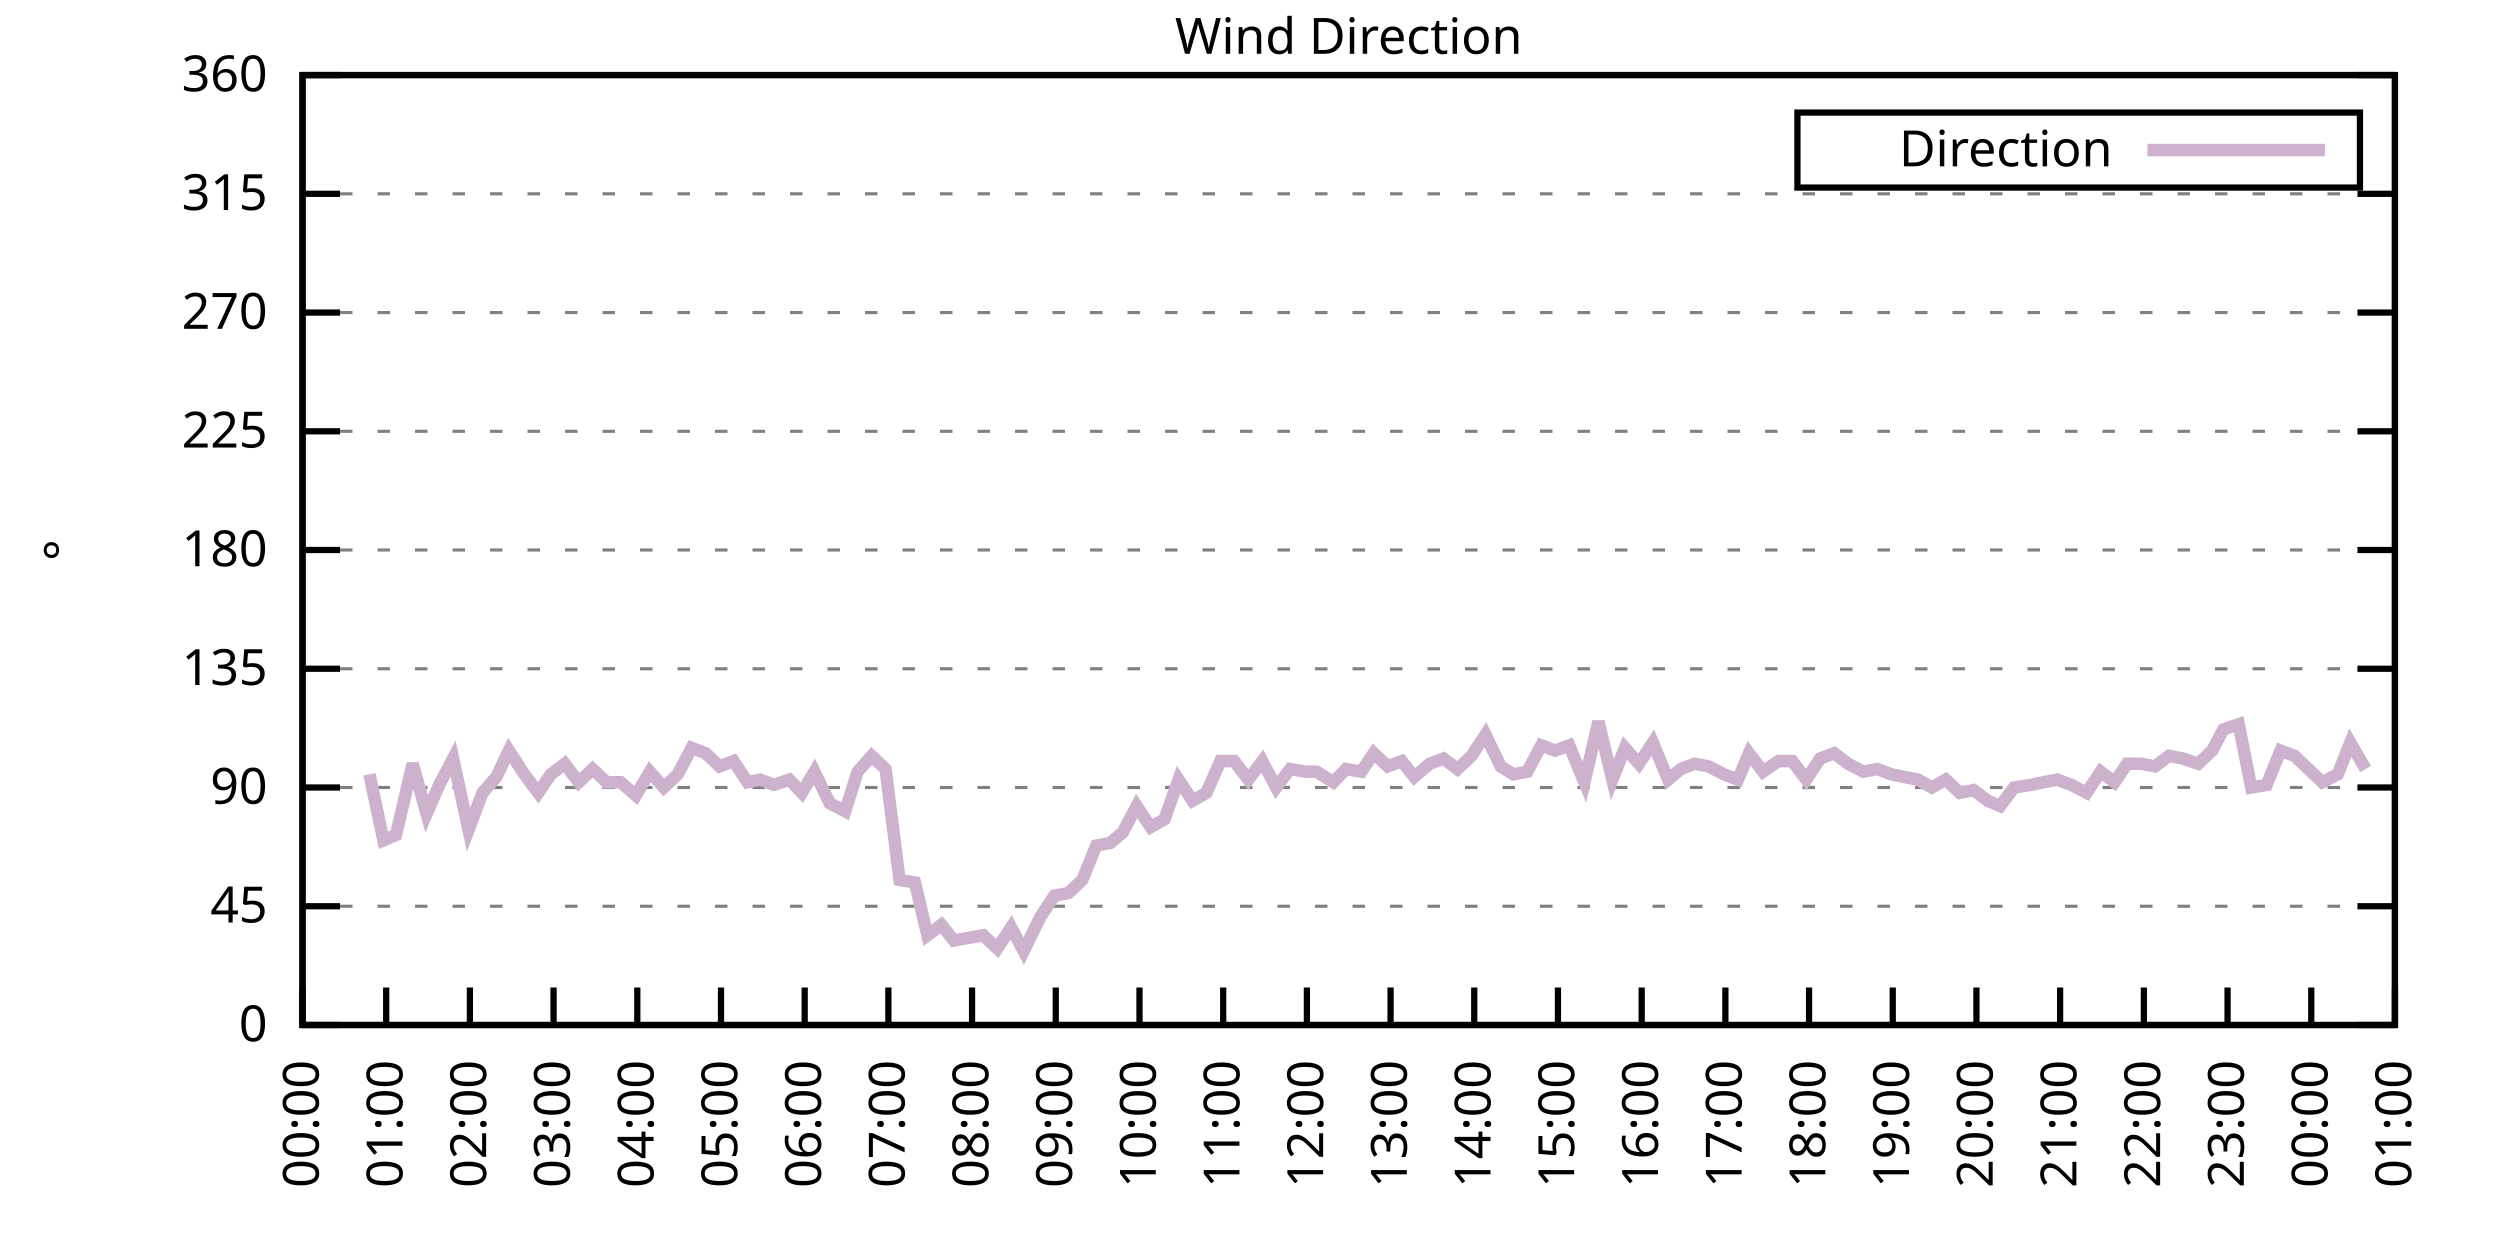
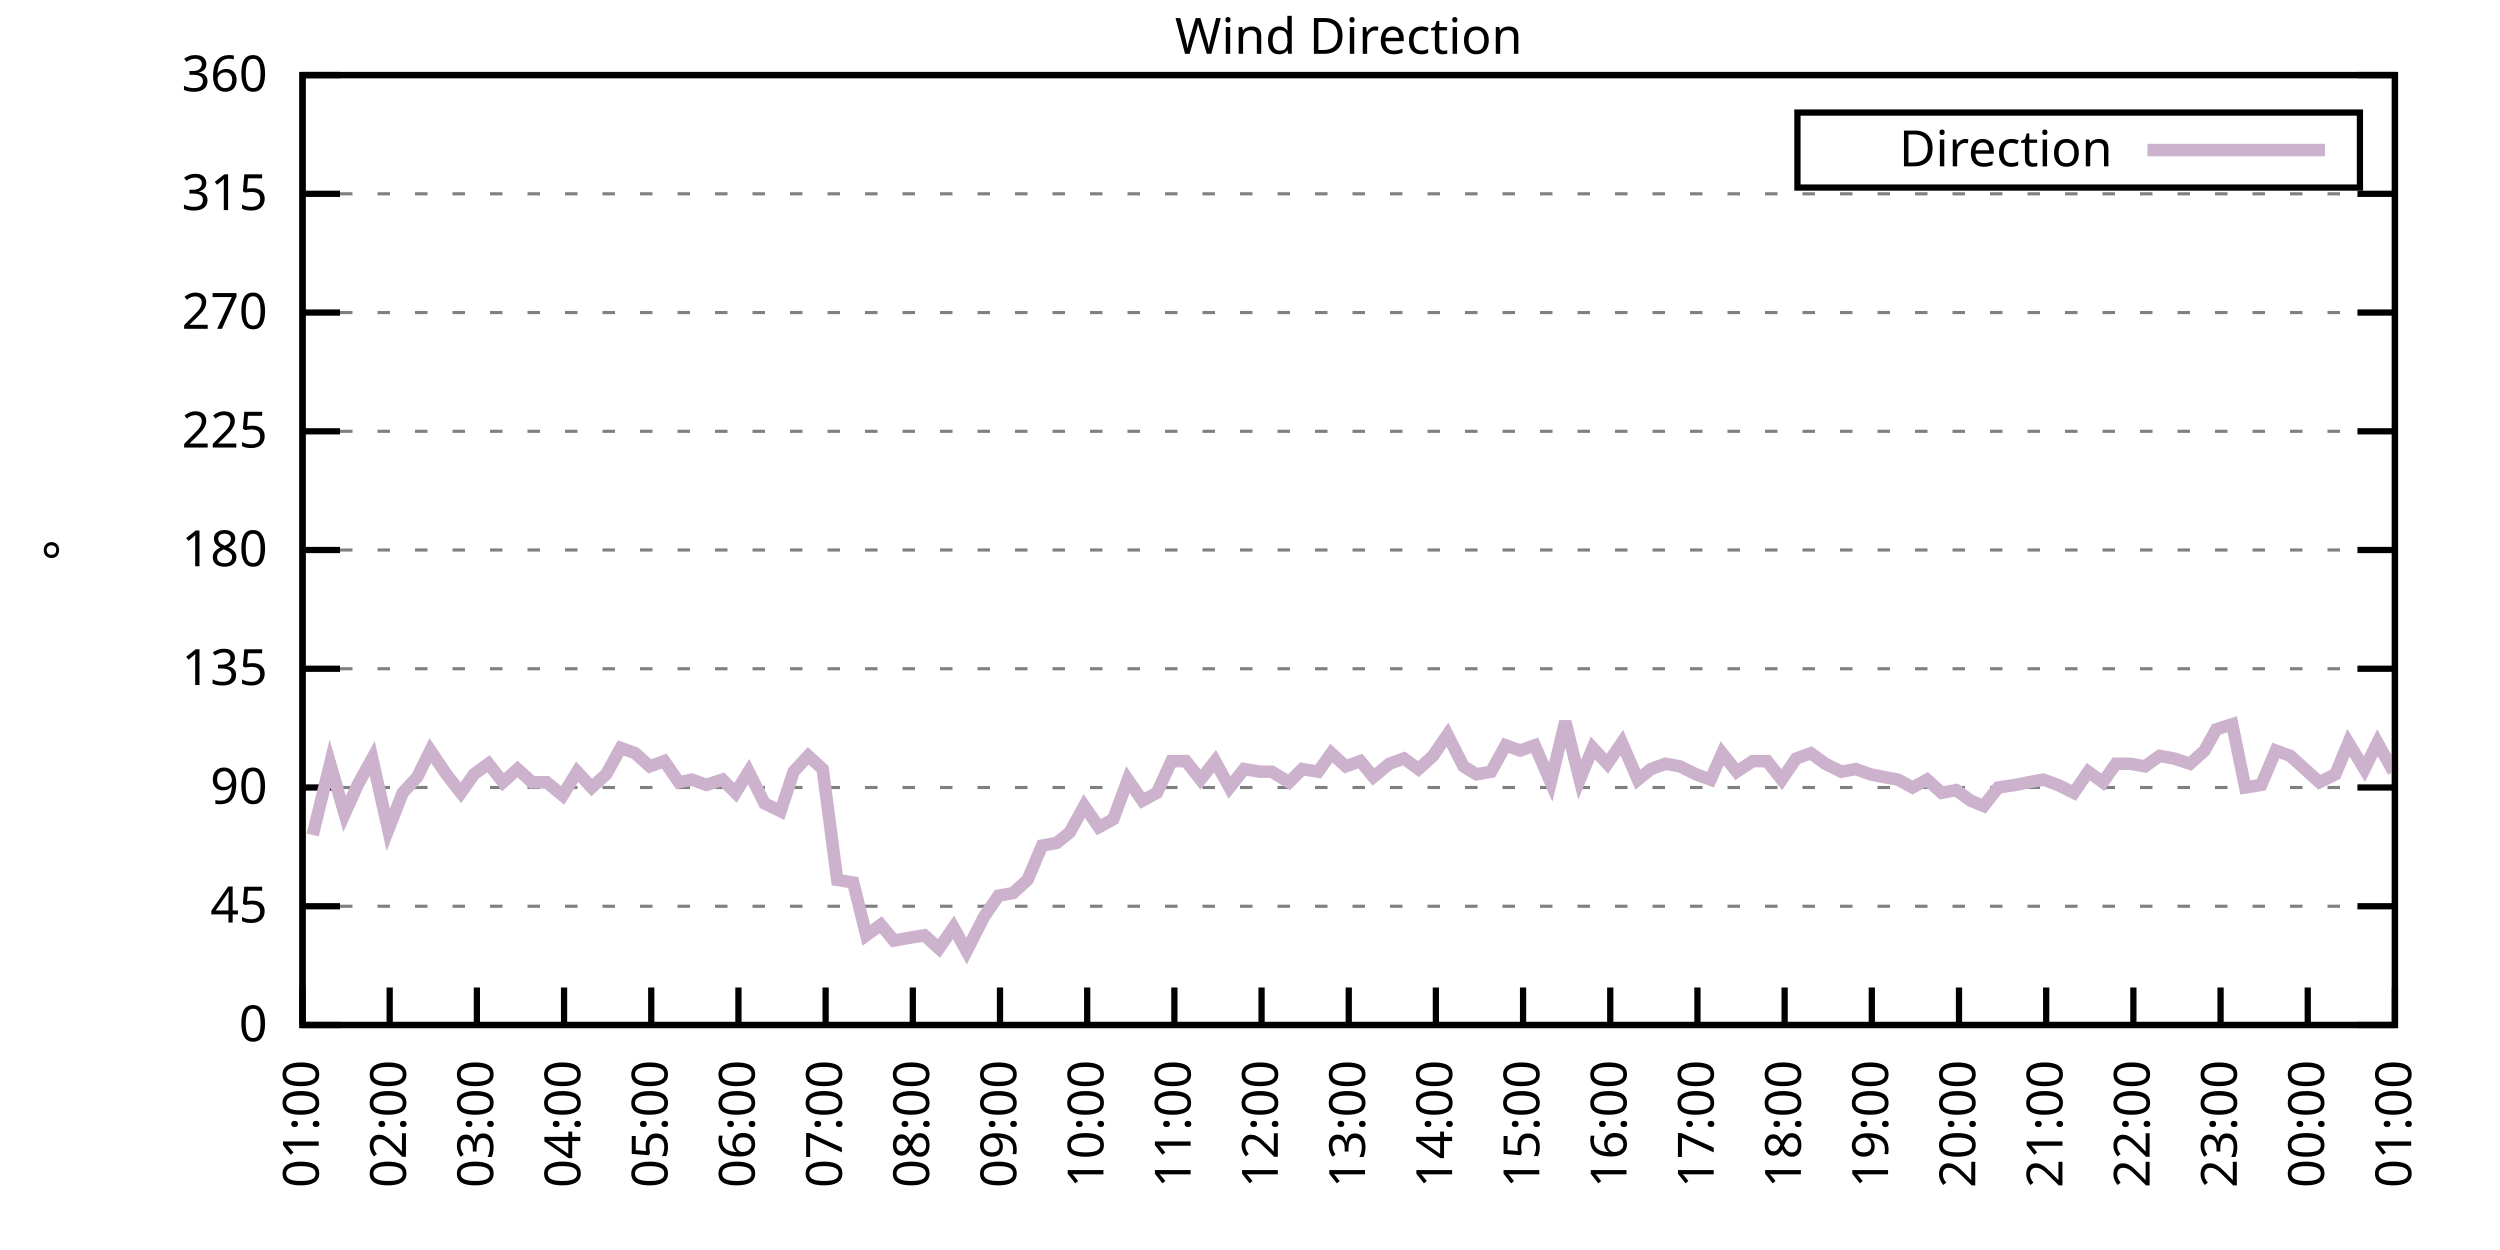
<svg xmlns="http://www.w3.org/2000/svg" xmlns:xlink="http://www.w3.org/1999/xlink" width="400" height="200" viewBox="0 0 400 200">
  <g id="gnuplot_canvas">
    <rect x="0" y="0" width="400" height="200" fill="none" />
    <defs>
      <circle id="gpDot" r="0.5" stroke-width="0.5" stroke="currentColor" />
      <path id="gpPt0" stroke-width="0.333" stroke="currentColor" d="M-1,0 h2 M0,-1 v2" />
      <path id="gpPt1" stroke-width="0.333" stroke="currentColor" d="M-1,-1 L1,1 M1,-1 L-1,1" />
      <path id="gpPt2" stroke-width="0.333" stroke="currentColor" d="M-1,0 L1,0 M0,-1 L0,1 M-1,-1 L1,1 M-1,1 L1,-1" />
      <rect id="gpPt3" stroke-width="0.333" stroke="currentColor" x="-1" y="-1" width="2" height="2" />
      <rect id="gpPt4" stroke-width="0.333" stroke="currentColor" fill="currentColor" x="-1" y="-1" width="2" height="2" />
      <circle id="gpPt5" stroke-width="0.333" stroke="currentColor" cx="0" cy="0" r="1" />
      <use xlink:href="#gpPt5" id="gpPt6" fill="currentColor" stroke="none" />
      <path id="gpPt7" stroke-width="0.333" stroke="currentColor" d="M0,-1.33 L-1.33,0.67 L1.33,0.67 z" />
      <use xlink:href="#gpPt7" id="gpPt8" fill="currentColor" stroke="none" />
      <use xlink:href="#gpPt7" id="gpPt9" stroke="currentColor" transform="rotate(180)" />
      <use xlink:href="#gpPt9" id="gpPt10" fill="currentColor" stroke="none" />
      <use xlink:href="#gpPt3" id="gpPt11" stroke="currentColor" transform="rotate(45)" />
      <use xlink:href="#gpPt11" id="gpPt12" fill="currentColor" stroke="none" />
      <path id="gpPt13" stroke-width="0.333" stroke="currentColor" d="M0,1.330 L1.265,0.411 L0.782,-1.067 L-0.782,-1.076 L-1.265,0.411 z" />
      <use xlink:href="#gpPt13" id="gpPt14" fill="currentColor" stroke="none" />
      <filter id="textbox" filterUnits="objectBoundingBox" x="0" y="0" height="1" width="1">
        <feFlood flood-color="white" flood-opacity="1" result="bgnd" />
        <feComposite in="SourceGraphic" in2="bgnd" operator="atop" />
      </filter>
      <filter id="greybox" filterUnits="objectBoundingBox" x="0" y="0" height="1" width="1">
        <feFlood flood-color="lightgrey" flood-opacity="1" result="grey" />
        <feComposite in="SourceGraphic" in2="grey" operator="atop" />
      </filter>
    </defs>
    <g fill="none" color="white" stroke="currentColor" stroke-width="1.00" stroke-linecap="butt" stroke-linejoin="miter">
</g>
    <g fill="none" color="black" stroke="currentColor" stroke-width="1.00" stroke-linecap="butt" stroke-linejoin="miter">
      <g stroke="none" shape-rendering="crispEdges">
        <polygon fill="rgb(255, 255, 255)" points="48.40,164.00 383.18,164.00 383.18,12.02 48.40,12.02 " />
      </g>
    </g>
    <g fill="none" color="black" stroke="currentColor" stroke-width="1.00" stroke-linecap="butt" stroke-linejoin="miter">
</g>
    <g fill="none" color="black" stroke="black" stroke-width="0.50" stroke-linecap="butt" stroke-linejoin="miter">
</g>
    <g fill="none" color="gray" stroke="currentColor" stroke-width="0.50" stroke-linecap="butt" stroke-linejoin="miter">
      <path stroke="gray" stroke-dasharray="2,4" class="gridline" d="M48.40,164.00 L383.19,164.00  " />
    </g>
    <g fill="none" color="gray" stroke="gray" stroke-width="1.00" stroke-linecap="butt" stroke-linejoin="miter">
</g>
    <g fill="none" color="black" stroke="currentColor" stroke-width="1.00" stroke-linecap="butt" stroke-linejoin="miter">
      <path stroke="black" d="M48.40,164.00 L54.40,164.00 M383.19,164.00 L377.19,164.00  " />
      <g transform="translate(42.80,166.60)" stroke="none" fill="black" font-family="Sans" font-size="8.00" text-anchor="end">
        <text>
          <tspan font-family="Sans"> 0</tspan>
        </text>
      </g>
    </g>
    <g fill="none" color="black" stroke="currentColor" stroke-width="1.00" stroke-linecap="butt" stroke-linejoin="miter">
</g>
    <g fill="none" color="black" stroke="black" stroke-width="0.50" stroke-linecap="butt" stroke-linejoin="miter">
</g>
    <g fill="none" color="gray" stroke="currentColor" stroke-width="0.50" stroke-linecap="butt" stroke-linejoin="miter">
      <path stroke="gray" stroke-dasharray="2,4" class="gridline" d="M48.40,145.00 L383.19,145.00  " />
    </g>
    <g fill="none" color="gray" stroke="gray" stroke-width="1.00" stroke-linecap="butt" stroke-linejoin="miter">
</g>
    <g fill="none" color="black" stroke="currentColor" stroke-width="1.00" stroke-linecap="butt" stroke-linejoin="miter">
      <path stroke="black" d="M48.40,145.00 L54.40,145.00 M383.19,145.00 L377.19,145.00  " />
      <g transform="translate(42.80,147.60)" stroke="none" fill="black" font-family="Sans" font-size="8.00" text-anchor="end">
        <text>
          <tspan font-family="Sans"> 45</tspan>
        </text>
      </g>
    </g>
    <g fill="none" color="black" stroke="currentColor" stroke-width="1.00" stroke-linecap="butt" stroke-linejoin="miter">
</g>
    <g fill="none" color="black" stroke="black" stroke-width="0.50" stroke-linecap="butt" stroke-linejoin="miter">
</g>
    <g fill="none" color="gray" stroke="currentColor" stroke-width="0.50" stroke-linecap="butt" stroke-linejoin="miter">
      <path stroke="gray" stroke-dasharray="2,4" class="gridline" d="M48.40,126.00 L383.19,126.00  " />
    </g>
    <g fill="none" color="gray" stroke="gray" stroke-width="1.00" stroke-linecap="butt" stroke-linejoin="miter">
</g>
    <g fill="none" color="black" stroke="currentColor" stroke-width="1.00" stroke-linecap="butt" stroke-linejoin="miter">
      <path stroke="black" d="M48.40,126.00 L54.40,126.00 M383.19,126.00 L377.19,126.00  " />
      <g transform="translate(42.80,128.60)" stroke="none" fill="black" font-family="Sans" font-size="8.00" text-anchor="end">
        <text>
          <tspan font-family="Sans"> 90</tspan>
        </text>
      </g>
    </g>
    <g fill="none" color="black" stroke="currentColor" stroke-width="1.00" stroke-linecap="butt" stroke-linejoin="miter">
</g>
    <g fill="none" color="black" stroke="black" stroke-width="0.50" stroke-linecap="butt" stroke-linejoin="miter">
</g>
    <g fill="none" color="gray" stroke="currentColor" stroke-width="0.50" stroke-linecap="butt" stroke-linejoin="miter">
      <path stroke="gray" stroke-dasharray="2,4" class="gridline" d="M48.40,107.00 L383.19,107.00  " />
    </g>
    <g fill="none" color="gray" stroke="gray" stroke-width="1.00" stroke-linecap="butt" stroke-linejoin="miter">
</g>
    <g fill="none" color="black" stroke="currentColor" stroke-width="1.00" stroke-linecap="butt" stroke-linejoin="miter">
      <path stroke="black" d="M48.40,107.00 L54.40,107.00 M383.19,107.00 L377.19,107.00  " />
      <g transform="translate(42.80,109.60)" stroke="none" fill="black" font-family="Sans" font-size="8.00" text-anchor="end">
        <text>
          <tspan font-family="Sans"> 135</tspan>
        </text>
      </g>
    </g>
    <g fill="none" color="black" stroke="currentColor" stroke-width="1.00" stroke-linecap="butt" stroke-linejoin="miter">
</g>
    <g fill="none" color="black" stroke="black" stroke-width="0.50" stroke-linecap="butt" stroke-linejoin="miter">
</g>
    <g fill="none" color="gray" stroke="currentColor" stroke-width="0.50" stroke-linecap="butt" stroke-linejoin="miter">
      <path stroke="gray" stroke-dasharray="2,4" class="gridline" d="M48.40,88.00 L383.19,88.00  " />
    </g>
    <g fill="none" color="gray" stroke="gray" stroke-width="1.00" stroke-linecap="butt" stroke-linejoin="miter">
</g>
    <g fill="none" color="black" stroke="currentColor" stroke-width="1.00" stroke-linecap="butt" stroke-linejoin="miter">
      <path stroke="black" d="M48.40,88.00 L54.40,88.00 M383.19,88.00 L377.19,88.00  " />
      <g transform="translate(42.80,90.60)" stroke="none" fill="black" font-family="Sans" font-size="8.00" text-anchor="end">
        <text>
          <tspan font-family="Sans"> 180</tspan>
        </text>
      </g>
    </g>
    <g fill="none" color="black" stroke="currentColor" stroke-width="1.00" stroke-linecap="butt" stroke-linejoin="miter">
</g>
    <g fill="none" color="black" stroke="black" stroke-width="0.50" stroke-linecap="butt" stroke-linejoin="miter">
</g>
    <g fill="none" color="gray" stroke="currentColor" stroke-width="0.50" stroke-linecap="butt" stroke-linejoin="miter">
      <path stroke="gray" stroke-dasharray="2,4" class="gridline" d="M48.40,69.01 L383.19,69.01  " />
    </g>
    <g fill="none" color="gray" stroke="gray" stroke-width="1.00" stroke-linecap="butt" stroke-linejoin="miter">
</g>
    <g fill="none" color="black" stroke="currentColor" stroke-width="1.00" stroke-linecap="butt" stroke-linejoin="miter">
      <path stroke="black" d="M48.40,69.01 L54.40,69.01 M383.19,69.01 L377.19,69.01  " />
      <g transform="translate(42.80,71.61)" stroke="none" fill="black" font-family="Sans" font-size="8.00" text-anchor="end">
        <text>
          <tspan font-family="Sans"> 225</tspan>
        </text>
      </g>
    </g>
    <g fill="none" color="black" stroke="currentColor" stroke-width="1.00" stroke-linecap="butt" stroke-linejoin="miter">
</g>
    <g fill="none" color="black" stroke="black" stroke-width="0.50" stroke-linecap="butt" stroke-linejoin="miter">
</g>
    <g fill="none" color="gray" stroke="currentColor" stroke-width="0.50" stroke-linecap="butt" stroke-linejoin="miter">
      <path stroke="gray" stroke-dasharray="2,4" class="gridline" d="M48.40,50.01 L383.19,50.01  " />
    </g>
    <g fill="none" color="gray" stroke="gray" stroke-width="1.00" stroke-linecap="butt" stroke-linejoin="miter">
</g>
    <g fill="none" color="black" stroke="currentColor" stroke-width="1.00" stroke-linecap="butt" stroke-linejoin="miter">
      <path stroke="black" d="M48.40,50.01 L54.40,50.01 M383.19,50.01 L377.19,50.01  " />
      <g transform="translate(42.80,52.61)" stroke="none" fill="black" font-family="Sans" font-size="8.00" text-anchor="end">
        <text>
          <tspan font-family="Sans"> 270</tspan>
        </text>
      </g>
    </g>
    <g fill="none" color="black" stroke="currentColor" stroke-width="1.00" stroke-linecap="butt" stroke-linejoin="miter">
</g>
    <g fill="none" color="black" stroke="black" stroke-width="0.50" stroke-linecap="butt" stroke-linejoin="miter">
</g>
    <g fill="none" color="gray" stroke="currentColor" stroke-width="0.50" stroke-linecap="butt" stroke-linejoin="miter">
      <path stroke="gray" stroke-dasharray="2,4" class="gridline" d="M48.40,31.01 L383.19,31.01  " />
    </g>
    <g fill="none" color="gray" stroke="gray" stroke-width="1.00" stroke-linecap="butt" stroke-linejoin="miter">
</g>
    <g fill="none" color="black" stroke="currentColor" stroke-width="1.00" stroke-linecap="butt" stroke-linejoin="miter">
      <path stroke="black" d="M48.40,31.01 L54.40,31.01 M383.19,31.01 L377.19,31.01  " />
      <g transform="translate(42.80,33.61)" stroke="none" fill="black" font-family="Sans" font-size="8.00" text-anchor="end">
        <text>
          <tspan font-family="Sans"> 315</tspan>
        </text>
      </g>
    </g>
    <g fill="none" color="black" stroke="currentColor" stroke-width="1.00" stroke-linecap="butt" stroke-linejoin="miter">
</g>
    <g fill="none" color="black" stroke="black" stroke-width="0.50" stroke-linecap="butt" stroke-linejoin="miter">
</g>
    <g fill="none" color="gray" stroke="currentColor" stroke-width="0.50" stroke-linecap="butt" stroke-linejoin="miter">
      <path stroke="gray" stroke-dasharray="2,4" class="gridline" d="M48.40,12.01 L383.19,12.01  " />
    </g>
    <g fill="none" color="gray" stroke="gray" stroke-width="1.00" stroke-linecap="butt" stroke-linejoin="miter">
</g>
    <g fill="none" color="black" stroke="currentColor" stroke-width="1.00" stroke-linecap="butt" stroke-linejoin="miter">
      <path stroke="black" d="M48.40,12.01 L54.40,12.01 M383.19,12.01 L377.19,12.01  " />
      <g transform="translate(42.80,14.61)" stroke="none" fill="black" font-family="Sans" font-size="8.00" text-anchor="end">
        <text>
          <tspan font-family="Sans"> 360</tspan>
        </text>
      </g>
    </g>
    <g fill="none" color="black" stroke="currentColor" stroke-width="1.00" stroke-linecap="butt" stroke-linejoin="miter">
      <path stroke="black" d="M48.40,164.00 L48.40,158.00  " />
      <g transform="translate(51.00,169.60) rotate(270.00)" stroke="none" fill="black" font-family="Sans" font-size="8.00" text-anchor="end">
        <text>
-           <tspan font-family="Sans">00:00</tspan>
-         </text>
-       </g>
-     </g>
-     <g fill="none" color="black" stroke="currentColor" stroke-width="1.00" stroke-linecap="butt" stroke-linejoin="miter">
-       <path stroke="black" d="M61.79,164.00 L61.79,158.00  " />
-       <g transform="translate(64.39,169.60) rotate(270.00)" stroke="none" fill="black" font-family="Sans" font-size="8.00" text-anchor="end">
-         <text>
          <tspan font-family="Sans">01:00</tspan>
        </text>
      </g>
    </g>
    <g fill="none" color="black" stroke="currentColor" stroke-width="1.00" stroke-linecap="butt" stroke-linejoin="miter">
-       <path stroke="black" d="M75.18,164.00 L75.18,158.00  " />
-       <g transform="translate(77.78,169.60) rotate(270.00)" stroke="none" fill="black" font-family="Sans" font-size="8.00" text-anchor="end">
+       <path stroke="black" d="M62.35,164.00 L62.35,158.00  " />
+       <g transform="translate(64.95,169.60) rotate(270.00)" stroke="none" fill="black" font-family="Sans" font-size="8.00" text-anchor="end">
        <text>
          <tspan font-family="Sans">02:00</tspan>
        </text>
      </g>
    </g>
    <g fill="none" color="black" stroke="currentColor" stroke-width="1.00" stroke-linecap="butt" stroke-linejoin="miter">
-       <path stroke="black" d="M88.57,164.00 L88.57,158.00  " />
-       <g transform="translate(91.17,169.60) rotate(270.00)" stroke="none" fill="black" font-family="Sans" font-size="8.00" text-anchor="end">
+       <path stroke="black" d="M76.30,164.00 L76.30,158.00  " />
+       <g transform="translate(78.90,169.60) rotate(270.00)" stroke="none" fill="black" font-family="Sans" font-size="8.00" text-anchor="end">
        <text>
          <tspan font-family="Sans">03:00</tspan>
        </text>
      </g>
    </g>
    <g fill="none" color="black" stroke="currentColor" stroke-width="1.00" stroke-linecap="butt" stroke-linejoin="miter">
-       <path stroke="black" d="M101.97,164.00 L101.97,158.00  " />
-       <g transform="translate(104.57,169.60) rotate(270.00)" stroke="none" fill="black" font-family="Sans" font-size="8.00" text-anchor="end">
+       <path stroke="black" d="M90.25,164.00 L90.25,158.00  " />
+       <g transform="translate(92.85,169.60) rotate(270.00)" stroke="none" fill="black" font-family="Sans" font-size="8.00" text-anchor="end">
        <text>
          <tspan font-family="Sans">04:00</tspan>
        </text>
      </g>
    </g>
    <g fill="none" color="black" stroke="currentColor" stroke-width="1.00" stroke-linecap="butt" stroke-linejoin="miter">
-       <path stroke="black" d="M115.36,164.00 L115.36,158.00  " />
-       <g transform="translate(117.96,169.60) rotate(270.00)" stroke="none" fill="black" font-family="Sans" font-size="8.00" text-anchor="end">
+       <path stroke="black" d="M104.20,164.00 L104.20,158.00  " />
+       <g transform="translate(106.80,169.60) rotate(270.00)" stroke="none" fill="black" font-family="Sans" font-size="8.00" text-anchor="end">
        <text>
          <tspan font-family="Sans">05:00</tspan>
        </text>
      </g>
    </g>
    <g fill="none" color="black" stroke="currentColor" stroke-width="1.00" stroke-linecap="butt" stroke-linejoin="miter">
-       <path stroke="black" d="M128.75,164.00 L128.75,158.00  " />
-       <g transform="translate(131.35,169.60) rotate(270.00)" stroke="none" fill="black" font-family="Sans" font-size="8.00" text-anchor="end">
+       <path stroke="black" d="M118.15,164.00 L118.15,158.00  " />
+       <g transform="translate(120.75,169.60) rotate(270.00)" stroke="none" fill="black" font-family="Sans" font-size="8.00" text-anchor="end">
        <text>
          <tspan font-family="Sans">06:00</tspan>
        </text>
      </g>
    </g>
    <g fill="none" color="black" stroke="currentColor" stroke-width="1.00" stroke-linecap="butt" stroke-linejoin="miter">
-       <path stroke="black" d="M142.14,164.00 L142.14,158.00  " />
-       <g transform="translate(144.74,169.60) rotate(270.00)" stroke="none" fill="black" font-family="Sans" font-size="8.00" text-anchor="end">
+       <path stroke="black" d="M132.10,164.00 L132.10,158.00  " />
+       <g transform="translate(134.70,169.60) rotate(270.00)" stroke="none" fill="black" font-family="Sans" font-size="8.00" text-anchor="end">
        <text>
          <tspan font-family="Sans">07:00</tspan>
        </text>
      </g>
    </g>
    <g fill="none" color="black" stroke="currentColor" stroke-width="1.00" stroke-linecap="butt" stroke-linejoin="miter">
-       <path stroke="black" d="M155.53,164.00 L155.53,158.00  " />
-       <g transform="translate(158.13,169.60) rotate(270.00)" stroke="none" fill="black" font-family="Sans" font-size="8.00" text-anchor="end">
+       <path stroke="black" d="M146.05,164.00 L146.05,158.00  " />
+       <g transform="translate(148.65,169.60) rotate(270.00)" stroke="none" fill="black" font-family="Sans" font-size="8.00" text-anchor="end">
        <text>
          <tspan font-family="Sans">08:00</tspan>
        </text>
      </g>
    </g>
    <g fill="none" color="black" stroke="currentColor" stroke-width="1.00" stroke-linecap="butt" stroke-linejoin="miter">
-       <path stroke="black" d="M168.92,164.00 L168.92,158.00  " />
-       <g transform="translate(171.52,169.60) rotate(270.00)" stroke="none" fill="black" font-family="Sans" font-size="8.00" text-anchor="end">
+       <path stroke="black" d="M160.00,164.00 L160.00,158.00  " />
+       <g transform="translate(162.60,169.60) rotate(270.00)" stroke="none" fill="black" font-family="Sans" font-size="8.00" text-anchor="end">
        <text>
          <tspan font-family="Sans">09:00</tspan>
        </text>
      </g>
    </g>
    <g fill="none" color="black" stroke="currentColor" stroke-width="1.00" stroke-linecap="butt" stroke-linejoin="miter">
-       <path stroke="black" d="M182.32,164.00 L182.32,158.00  " />
-       <g transform="translate(184.92,169.60) rotate(270.00)" stroke="none" fill="black" font-family="Sans" font-size="8.00" text-anchor="end">
+       <path stroke="black" d="M173.95,164.00 L173.95,158.00  " />
+       <g transform="translate(176.55,169.60) rotate(270.00)" stroke="none" fill="black" font-family="Sans" font-size="8.00" text-anchor="end">
        <text>
          <tspan font-family="Sans">10:00</tspan>
        </text>
      </g>
    </g>
    <g fill="none" color="black" stroke="currentColor" stroke-width="1.00" stroke-linecap="butt" stroke-linejoin="miter">
-       <path stroke="black" d="M195.71,164.00 L195.71,158.00  " />
-       <g transform="translate(198.31,169.60) rotate(270.00)" stroke="none" fill="black" font-family="Sans" font-size="8.00" text-anchor="end">
+       <path stroke="black" d="M187.90,164.00 L187.90,158.00  " />
+       <g transform="translate(190.50,169.60) rotate(270.00)" stroke="none" fill="black" font-family="Sans" font-size="8.00" text-anchor="end">
        <text>
          <tspan font-family="Sans">11:00</tspan>
        </text>
      </g>
    </g>
    <g fill="none" color="black" stroke="currentColor" stroke-width="1.00" stroke-linecap="butt" stroke-linejoin="miter">
-       <path stroke="black" d="M209.10,164.00 L209.10,158.00  " />
-       <g transform="translate(211.70,169.60) rotate(270.00)" stroke="none" fill="black" font-family="Sans" font-size="8.00" text-anchor="end">
+       <path stroke="black" d="M201.85,164.00 L201.85,158.00  " />
+       <g transform="translate(204.45,169.60) rotate(270.00)" stroke="none" fill="black" font-family="Sans" font-size="8.00" text-anchor="end">
        <text>
          <tspan font-family="Sans">12:00</tspan>
        </text>
      </g>
    </g>
    <g fill="none" color="black" stroke="currentColor" stroke-width="1.00" stroke-linecap="butt" stroke-linejoin="miter">
-       <path stroke="black" d="M222.49,164.00 L222.49,158.00  " />
-       <g transform="translate(225.09,169.60) rotate(270.00)" stroke="none" fill="black" font-family="Sans" font-size="8.00" text-anchor="end">
+       <path stroke="black" d="M215.80,164.00 L215.80,158.00  " />
+       <g transform="translate(218.40,169.60) rotate(270.00)" stroke="none" fill="black" font-family="Sans" font-size="8.00" text-anchor="end">
        <text>
          <tspan font-family="Sans">13:00</tspan>
        </text>
      </g>
    </g>
    <g fill="none" color="black" stroke="currentColor" stroke-width="1.00" stroke-linecap="butt" stroke-linejoin="miter">
-       <path stroke="black" d="M235.88,164.00 L235.88,158.00  " />
-       <g transform="translate(238.48,169.60) rotate(270.00)" stroke="none" fill="black" font-family="Sans" font-size="8.00" text-anchor="end">
+       <path stroke="black" d="M229.74,164.00 L229.74,158.00  " />
+       <g transform="translate(232.34,169.60) rotate(270.00)" stroke="none" fill="black" font-family="Sans" font-size="8.00" text-anchor="end">
        <text>
          <tspan font-family="Sans">14:00</tspan>
        </text>
      </g>
    </g>
    <g fill="none" color="black" stroke="currentColor" stroke-width="1.00" stroke-linecap="butt" stroke-linejoin="miter">
-       <path stroke="black" d="M249.27,164.00 L249.27,158.00  " />
-       <g transform="translate(251.87,169.60) rotate(270.00)" stroke="none" fill="black" font-family="Sans" font-size="8.00" text-anchor="end">
+       <path stroke="black" d="M243.69,164.00 L243.69,158.00  " />
+       <g transform="translate(246.29,169.60) rotate(270.00)" stroke="none" fill="black" font-family="Sans" font-size="8.00" text-anchor="end">
        <text>
          <tspan font-family="Sans">15:00</tspan>
        </text>
      </g>
    </g>
    <g fill="none" color="black" stroke="currentColor" stroke-width="1.00" stroke-linecap="butt" stroke-linejoin="miter">
-       <path stroke="black" d="M262.67,164.00 L262.67,158.00  " />
-       <g transform="translate(265.27,169.60) rotate(270.00)" stroke="none" fill="black" font-family="Sans" font-size="8.00" text-anchor="end">
+       <path stroke="black" d="M257.64,164.00 L257.64,158.00  " />
+       <g transform="translate(260.24,169.60) rotate(270.00)" stroke="none" fill="black" font-family="Sans" font-size="8.00" text-anchor="end">
        <text>
          <tspan font-family="Sans">16:00</tspan>
        </text>
      </g>
    </g>
    <g fill="none" color="black" stroke="currentColor" stroke-width="1.00" stroke-linecap="butt" stroke-linejoin="miter">
-       <path stroke="black" d="M276.06,164.00 L276.06,158.00  " />
-       <g transform="translate(278.66,169.60) rotate(270.00)" stroke="none" fill="black" font-family="Sans" font-size="8.00" text-anchor="end">
+       <path stroke="black" d="M271.59,164.00 L271.59,158.00  " />
+       <g transform="translate(274.19,169.60) rotate(270.00)" stroke="none" fill="black" font-family="Sans" font-size="8.00" text-anchor="end">
        <text>
          <tspan font-family="Sans">17:00</tspan>
        </text>
      </g>
    </g>
    <g fill="none" color="black" stroke="currentColor" stroke-width="1.00" stroke-linecap="butt" stroke-linejoin="miter">
-       <path stroke="black" d="M289.45,164.00 L289.45,158.00  " />
-       <g transform="translate(292.05,169.60) rotate(270.00)" stroke="none" fill="black" font-family="Sans" font-size="8.00" text-anchor="end">
+       <path stroke="black" d="M285.54,164.00 L285.54,158.00  " />
+       <g transform="translate(288.14,169.60) rotate(270.00)" stroke="none" fill="black" font-family="Sans" font-size="8.00" text-anchor="end">
        <text>
          <tspan font-family="Sans">18:00</tspan>
        </text>
      </g>
    </g>
    <g fill="none" color="black" stroke="currentColor" stroke-width="1.00" stroke-linecap="butt" stroke-linejoin="miter">
-       <path stroke="black" d="M302.84,164.00 L302.84,158.00  " />
-       <g transform="translate(305.44,169.60) rotate(270.00)" stroke="none" fill="black" font-family="Sans" font-size="8.00" text-anchor="end">
+       <path stroke="black" d="M299.49,164.00 L299.49,158.00  " />
+       <g transform="translate(302.09,169.60) rotate(270.00)" stroke="none" fill="black" font-family="Sans" font-size="8.00" text-anchor="end">
        <text>
          <tspan font-family="Sans">19:00</tspan>
        </text>
      </g>
    </g>
    <g fill="none" color="black" stroke="currentColor" stroke-width="1.00" stroke-linecap="butt" stroke-linejoin="miter">
-       <path stroke="black" d="M316.23,164.00 L316.23,158.00  " />
-       <g transform="translate(318.83,169.60) rotate(270.00)" stroke="none" fill="black" font-family="Sans" font-size="8.00" text-anchor="end">
+       <path stroke="black" d="M313.44,164.00 L313.44,158.00  " />
+       <g transform="translate(316.04,169.60) rotate(270.00)" stroke="none" fill="black" font-family="Sans" font-size="8.00" text-anchor="end">
        <text>
          <tspan font-family="Sans">20:00</tspan>
        </text>
      </g>
    </g>
    <g fill="none" color="black" stroke="currentColor" stroke-width="1.00" stroke-linecap="butt" stroke-linejoin="miter">
-       <path stroke="black" d="M329.62,164.00 L329.62,158.00  " />
-       <g transform="translate(332.22,169.60) rotate(270.00)" stroke="none" fill="black" font-family="Sans" font-size="8.00" text-anchor="end">
+       <path stroke="black" d="M327.39,164.00 L327.39,158.00  " />
+       <g transform="translate(329.99,169.60) rotate(270.00)" stroke="none" fill="black" font-family="Sans" font-size="8.00" text-anchor="end">
        <text>
          <tspan font-family="Sans">21:00</tspan>
        </text>
      </g>
    </g>
    <g fill="none" color="black" stroke="currentColor" stroke-width="1.00" stroke-linecap="butt" stroke-linejoin="miter">
-       <path stroke="black" d="M343.02,164.00 L343.02,158.00  " />
-       <g transform="translate(345.62,169.60) rotate(270.00)" stroke="none" fill="black" font-family="Sans" font-size="8.00" text-anchor="end">
+       <path stroke="black" d="M341.34,164.00 L341.34,158.00  " />
+       <g transform="translate(343.94,169.60) rotate(270.00)" stroke="none" fill="black" font-family="Sans" font-size="8.00" text-anchor="end">
        <text>
          <tspan font-family="Sans">22:00</tspan>
        </text>
      </g>
    </g>
    <g fill="none" color="black" stroke="currentColor" stroke-width="1.00" stroke-linecap="butt" stroke-linejoin="miter">
-       <path stroke="black" d="M356.41,164.00 L356.41,158.00  " />
-       <g transform="translate(359.01,169.60) rotate(270.00)" stroke="none" fill="black" font-family="Sans" font-size="8.00" text-anchor="end">
+       <path stroke="black" d="M355.29,164.00 L355.29,158.00  " />
+       <g transform="translate(357.89,169.60) rotate(270.00)" stroke="none" fill="black" font-family="Sans" font-size="8.00" text-anchor="end">
        <text>
          <tspan font-family="Sans">23:00</tspan>
        </text>
      </g>
    </g>
    <g fill="none" color="black" stroke="currentColor" stroke-width="1.00" stroke-linecap="butt" stroke-linejoin="miter">
-       <path stroke="black" d="M369.80,164.00 L369.80,158.00  " />
-       <g transform="translate(372.40,169.60) rotate(270.00)" stroke="none" fill="black" font-family="Sans" font-size="8.00" text-anchor="end">
+       <path stroke="black" d="M369.24,164.00 L369.24,158.00  " />
+       <g transform="translate(371.84,169.60) rotate(270.00)" stroke="none" fill="black" font-family="Sans" font-size="8.00" text-anchor="end">
        <text>
          <tspan font-family="Sans">00:00</tspan>
        </text>
      </g>
    </g>
    <g fill="none" color="black" stroke="currentColor" stroke-width="1.00" stroke-linecap="butt" stroke-linejoin="miter">
      <path stroke="black" d="M383.19,164.00 L383.19,158.00  " />
      <g transform="translate(385.79,169.60) rotate(270.00)" stroke="none" fill="black" font-family="Sans" font-size="8.00" text-anchor="end">
        <text>
          <tspan font-family="Sans">01:00</tspan>
        </text>
      </g>
    </g>
    <g fill="none" color="black" stroke="currentColor" stroke-width="1.00" stroke-linecap="butt" stroke-linejoin="miter">
</g>
    <g fill="none" color="black" stroke="currentColor" stroke-width="1.00" stroke-linecap="butt" stroke-linejoin="miter">
      <path stroke="black" d="M48.40,12.01 L48.40,164.00 L383.19,164.00 L383.19,12.01 L48.40,12.01 Z  " />
    </g>
    <g fill="none" color="black" stroke="currentColor" stroke-width="1.00" stroke-linecap="butt" stroke-linejoin="miter">
</g>
    <g fill="none" color="black" stroke="currentColor" stroke-width="1.00" stroke-linecap="butt" stroke-linejoin="miter">
      <path stroke="black" d="M287.59,30.01 L287.59,18.01 L377.59,18.01 L377.59,30.01 L287.59,30.01 Z  " />
    </g>
    <g id="Wind_direction_plot_1">
      <g fill="none" color="white" stroke="black" stroke-width="2.00" stroke-linecap="butt" stroke-linejoin="miter">
</g>
      <g fill="none" color="black" stroke="currentColor" stroke-width="2.00" stroke-linecap="butt" stroke-linejoin="miter">
        <g transform="translate(337.99,26.61)" stroke="none" fill="black" font-family="Sans" font-size="8.00" text-anchor="end">
          <text>
            <tspan font-family="Sans">Direction</tspan>
          </text>
        </g>
      </g>
      <g fill="none" color="black" stroke="currentColor" stroke-width="2.00" stroke-linecap="butt" stroke-linejoin="miter">
-         <path stroke="rgb(204, 178, 204)" d="M343.59,24.01 L371.99,24.01 M59.11,123.89 L61.35,134.45 L63.35,133.60 L66.03,122.20 L68.26,130.22 L70.27,125.58   L72.50,121.36 L74.96,132.76 L77.19,126.85 L79.42,124.31 L81.43,120.09 L83.89,123.89 L86.12,126.85 L88.13,123.89   L90.36,122.20 L92.59,125.16 L94.82,123.05 L97.06,125.16 L99.29,125.16 L101.74,127.27 L103.98,123.47 L106.21,126.00   L108.44,123.89 L110.67,119.67 L112.90,120.51 L115.13,122.62 L117.37,121.78 L119.60,125.16 L121.61,124.74 L123.84,125.58   L126.29,124.74 L128.30,126.85 L130.31,123.47 L132.77,128.54 L135.22,129.80 L137.23,123.47 L139.46,120.94 L141.69,123.05   L143.93,140.78 L146.38,141.20 L148.39,149.65 L150.62,147.96 L152.63,150.49 L154.86,150.07 L157.32,149.65 L159.55,151.76   L161.78,148.38 L163.79,152.18 L166.47,146.69 L168.70,143.31 L170.93,142.89 L173.17,140.78 L175.40,135.29 L177.63,134.87   L179.64,133.18 L181.87,128.96 L184.10,132.34 L186.33,131.07 L188.57,124.74 L190.80,128.11 L193.03,126.85 L195.26,121.78   L197.49,121.78 L199.73,124.74 L201.96,121.78 L204.19,126.00 L206.42,123.05 L208.88,123.47 L210.66,123.47 L213.34,125.16   L215.35,123.05 L217.80,123.47 L219.81,120.51 L222.04,122.62 L224.28,121.78 L226.29,124.31 L228.74,122.20 L230.97,121.36   L233.20,123.05 L235.44,120.94 L237.67,117.56 L240.12,122.62 L242.13,123.89 L244.36,123.47 L246.60,119.25 L248.83,120.09   L251.06,119.25 L253.51,125.16 L255.75,115.45 L257.98,124.74 L259.99,119.67 L262.22,122.20 L264.45,118.83 L266.91,124.74   L268.92,123.05 L271.15,122.20 L273.38,122.62 L275.83,123.89 L278.07,124.74 L279.85,120.51 L282.08,123.47 L284.54,121.78   L286.77,121.78 L289.00,124.74 L291.23,121.36 L293.47,120.51 L295.70,122.20 L298.15,123.47 L300.39,123.05 L302.62,123.89   L304.63,124.31 L306.86,124.74 L309.09,126.00 L311.32,124.74 L313.55,126.85 L315.79,126.42 L318.02,128.11 L320.03,128.96   L322.26,126.00 L324.94,125.58 L326.95,125.16 L329.18,124.74 L331.41,125.58 L333.86,126.85 L336.10,123.47 L338.33,125.16   L340.34,122.20 L342.57,122.20 L344.80,122.62 L347.03,120.94 L349.26,121.36 L351.72,122.20 L353.95,120.09 L355.74,116.71   L358.19,115.87 L360.20,126.00 L362.66,125.58 L364.89,120.09 L367.12,120.94 L369.35,123.05 L371.58,125.16 L374.04,123.89   L376.05,118.83 L378.50,123.05  " />
+         <path stroke="rgb(204, 178, 204)" d="M343.59,24.01 L371.99,24.01 M50.03,133.60 L52.82,122.20 L55.14,130.22 L57.23,125.58 L59.56,121.36 L62.12,132.76   L64.44,126.85 L66.77,124.31 L68.86,120.09 L71.42,123.89 L73.74,126.85 L75.83,123.89 L78.16,122.20 L80.48,125.16   L82.81,123.05 L85.13,125.16 L87.46,125.16 L90.02,127.27 L92.34,123.47 L94.67,126.00 L96.99,123.89 L99.32,119.67   L101.64,120.51 L103.97,122.62 L106.29,121.78 L108.62,125.16 L110.71,124.74 L113.03,125.58 L115.59,124.74 L117.68,126.85   L119.78,123.47 L122.33,128.54 L124.89,129.80 L126.98,123.47 L129.31,120.94 L131.63,123.05 L133.96,140.78 L136.51,141.20   L138.61,149.65 L140.93,147.96 L143.02,150.49 L145.35,150.07 L147.91,149.65 L150.23,151.76 L152.56,148.38 L154.65,152.18   L157.44,146.69 L159.76,143.31 L162.09,142.89 L164.41,140.78 L166.74,135.29 L169.06,134.87 L171.16,133.18 L173.48,128.96   L175.81,132.34 L178.13,131.07 L180.46,124.74 L182.78,128.11 L185.11,126.85 L187.43,121.78 L189.76,121.78 L192.08,124.74   L194.41,121.78 L196.73,126.00 L199.06,123.05 L201.61,123.47 L203.47,123.47 L206.26,125.16 L208.36,123.05 L210.91,123.47   L213.01,120.51 L215.33,122.62 L217.65,121.78 L219.75,124.31 L222.30,122.20 L224.63,121.36 L226.95,123.05 L229.28,120.94   L231.60,117.56 L234.16,122.62 L236.25,123.89 L238.58,123.47 L240.90,119.25 L243.23,120.09 L245.55,119.25 L248.11,125.16   L250.44,115.45 L252.76,124.74 L254.85,119.67 L257.18,122.20 L259.50,118.83 L262.06,124.74 L264.15,123.05 L266.48,122.20   L268.80,122.62 L271.36,123.89 L273.69,124.74 L275.55,120.51 L277.87,123.47 L280.43,121.78 L282.75,121.78 L285.08,124.74   L287.40,121.36 L289.73,120.51 L292.05,122.20 L294.61,123.47 L296.94,123.05 L299.26,123.89 L301.35,124.31 L303.68,124.74   L306.00,126.00 L308.33,124.74 L310.65,126.85 L312.98,126.42 L315.30,128.11 L317.39,128.96 L319.72,126.00 L322.51,125.58   L324.60,125.16 L326.93,124.74 L329.25,125.58 L331.81,126.85 L334.13,123.47 L336.46,125.16 L338.55,122.20 L340.88,122.20   L343.20,122.62 L345.53,120.94 L347.85,121.36 L350.41,122.20 L352.73,120.09 L354.59,116.71 L357.15,115.87 L359.24,126.00   L361.80,125.58 L364.13,120.09 L366.45,120.94 L368.78,123.05 L371.10,125.16 L373.66,123.89 L375.75,118.83 L378.31,123.05   L380.40,118.83 L382.96,123.47  " />
      </g>
    </g>
    <g fill="none" color="black" stroke="currentColor" stroke-width="2.00" stroke-linecap="butt" stroke-linejoin="miter">
</g>
    <g fill="none" color="black" stroke="black" stroke-width="1.00" stroke-linecap="butt" stroke-linejoin="miter">
</g>
    <g fill="none" color="black" stroke="currentColor" stroke-width="1.00" stroke-linecap="butt" stroke-linejoin="miter">
      <path stroke="black" d="M48.40,12.01 L48.40,164.00 L383.19,164.00 L383.19,12.01 L48.40,12.01 Z  " />
      <g transform="translate(12.80,88.01) rotate(270.00)" stroke="none" fill="black" font-family="Sans" font-size="8.00" text-anchor="middle">
        <text>
          <tspan font-family="Sans">°</tspan>
        </text>
      </g>
    </g>
    <g fill="none" color="black" stroke="currentColor" stroke-width="1.00" stroke-linecap="butt" stroke-linejoin="miter">
</g>
    <g fill="none" color="black" stroke="currentColor" stroke-width="1.00" stroke-linecap="butt" stroke-linejoin="miter">
      <g transform="translate(215.79,8.61)" stroke="none" fill="black" font-family="Sans" font-size="8.00" text-anchor="middle">
        <text>
          <tspan font-family="Sans">Wind Direction</tspan>
        </text>
      </g>
    </g>
    <g fill="none" color="black" stroke="currentColor" stroke-width="1.00" stroke-linecap="butt" stroke-linejoin="miter">
</g>
  </g>
</svg>
